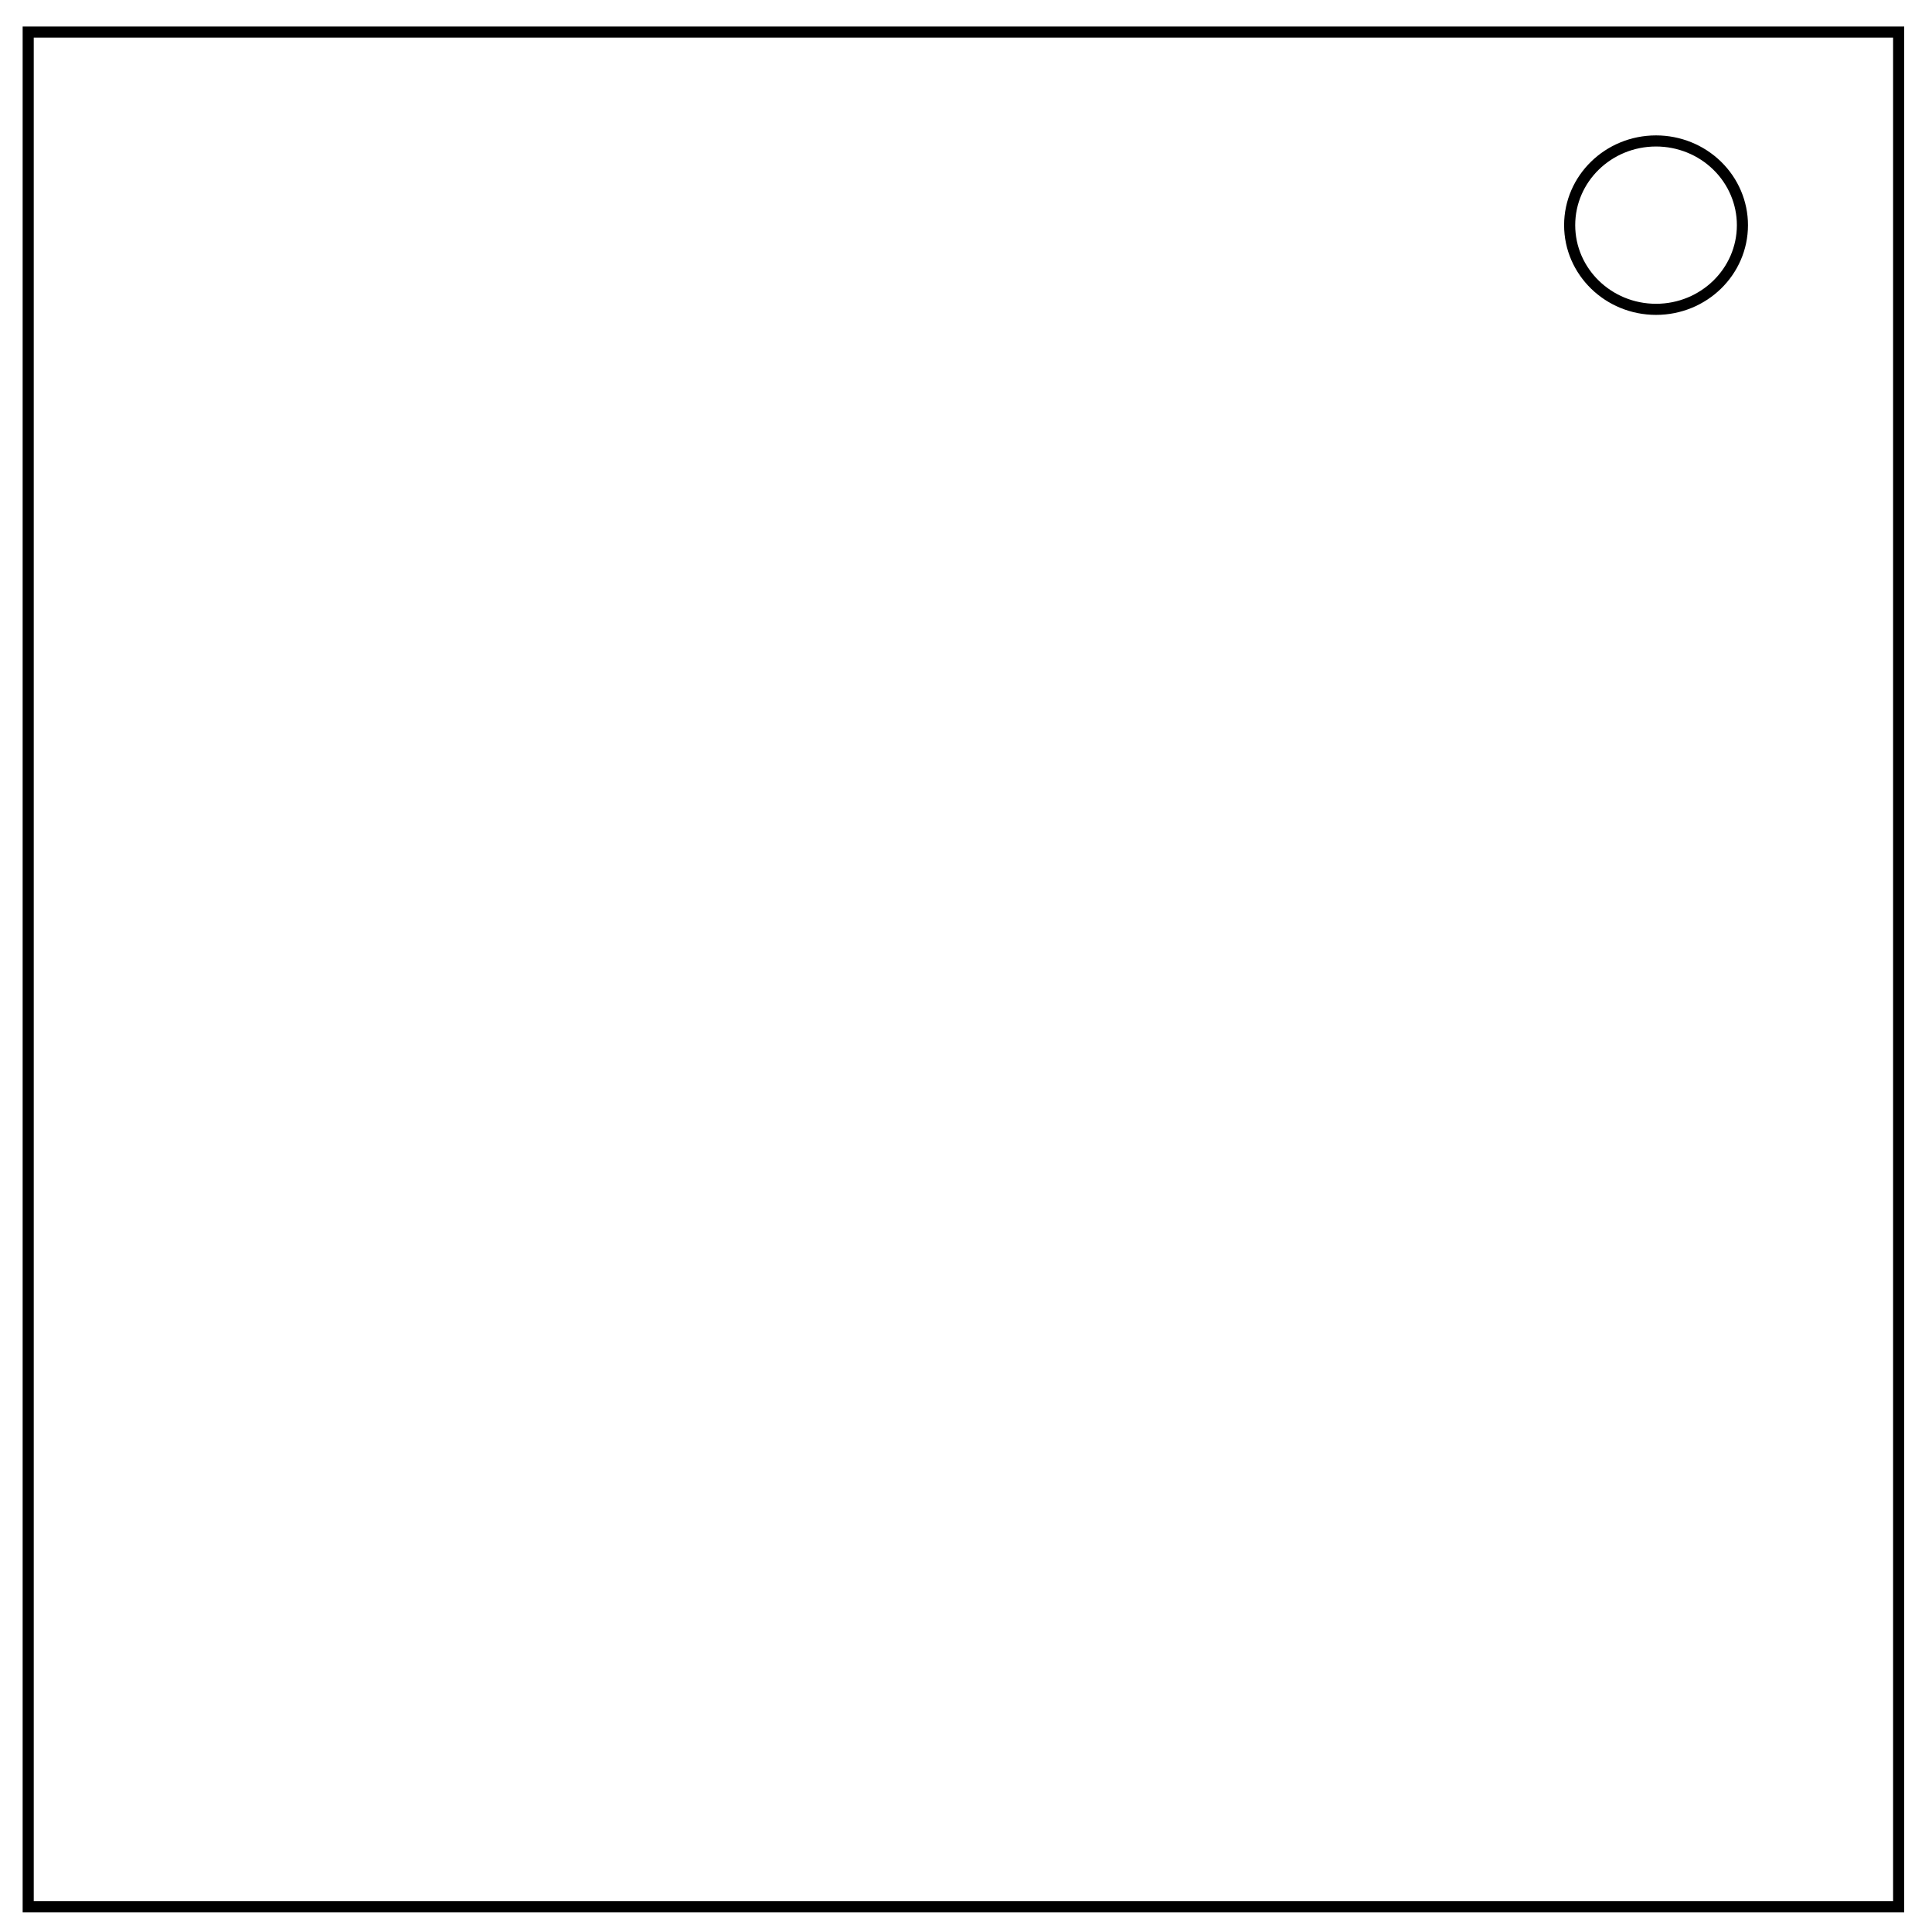
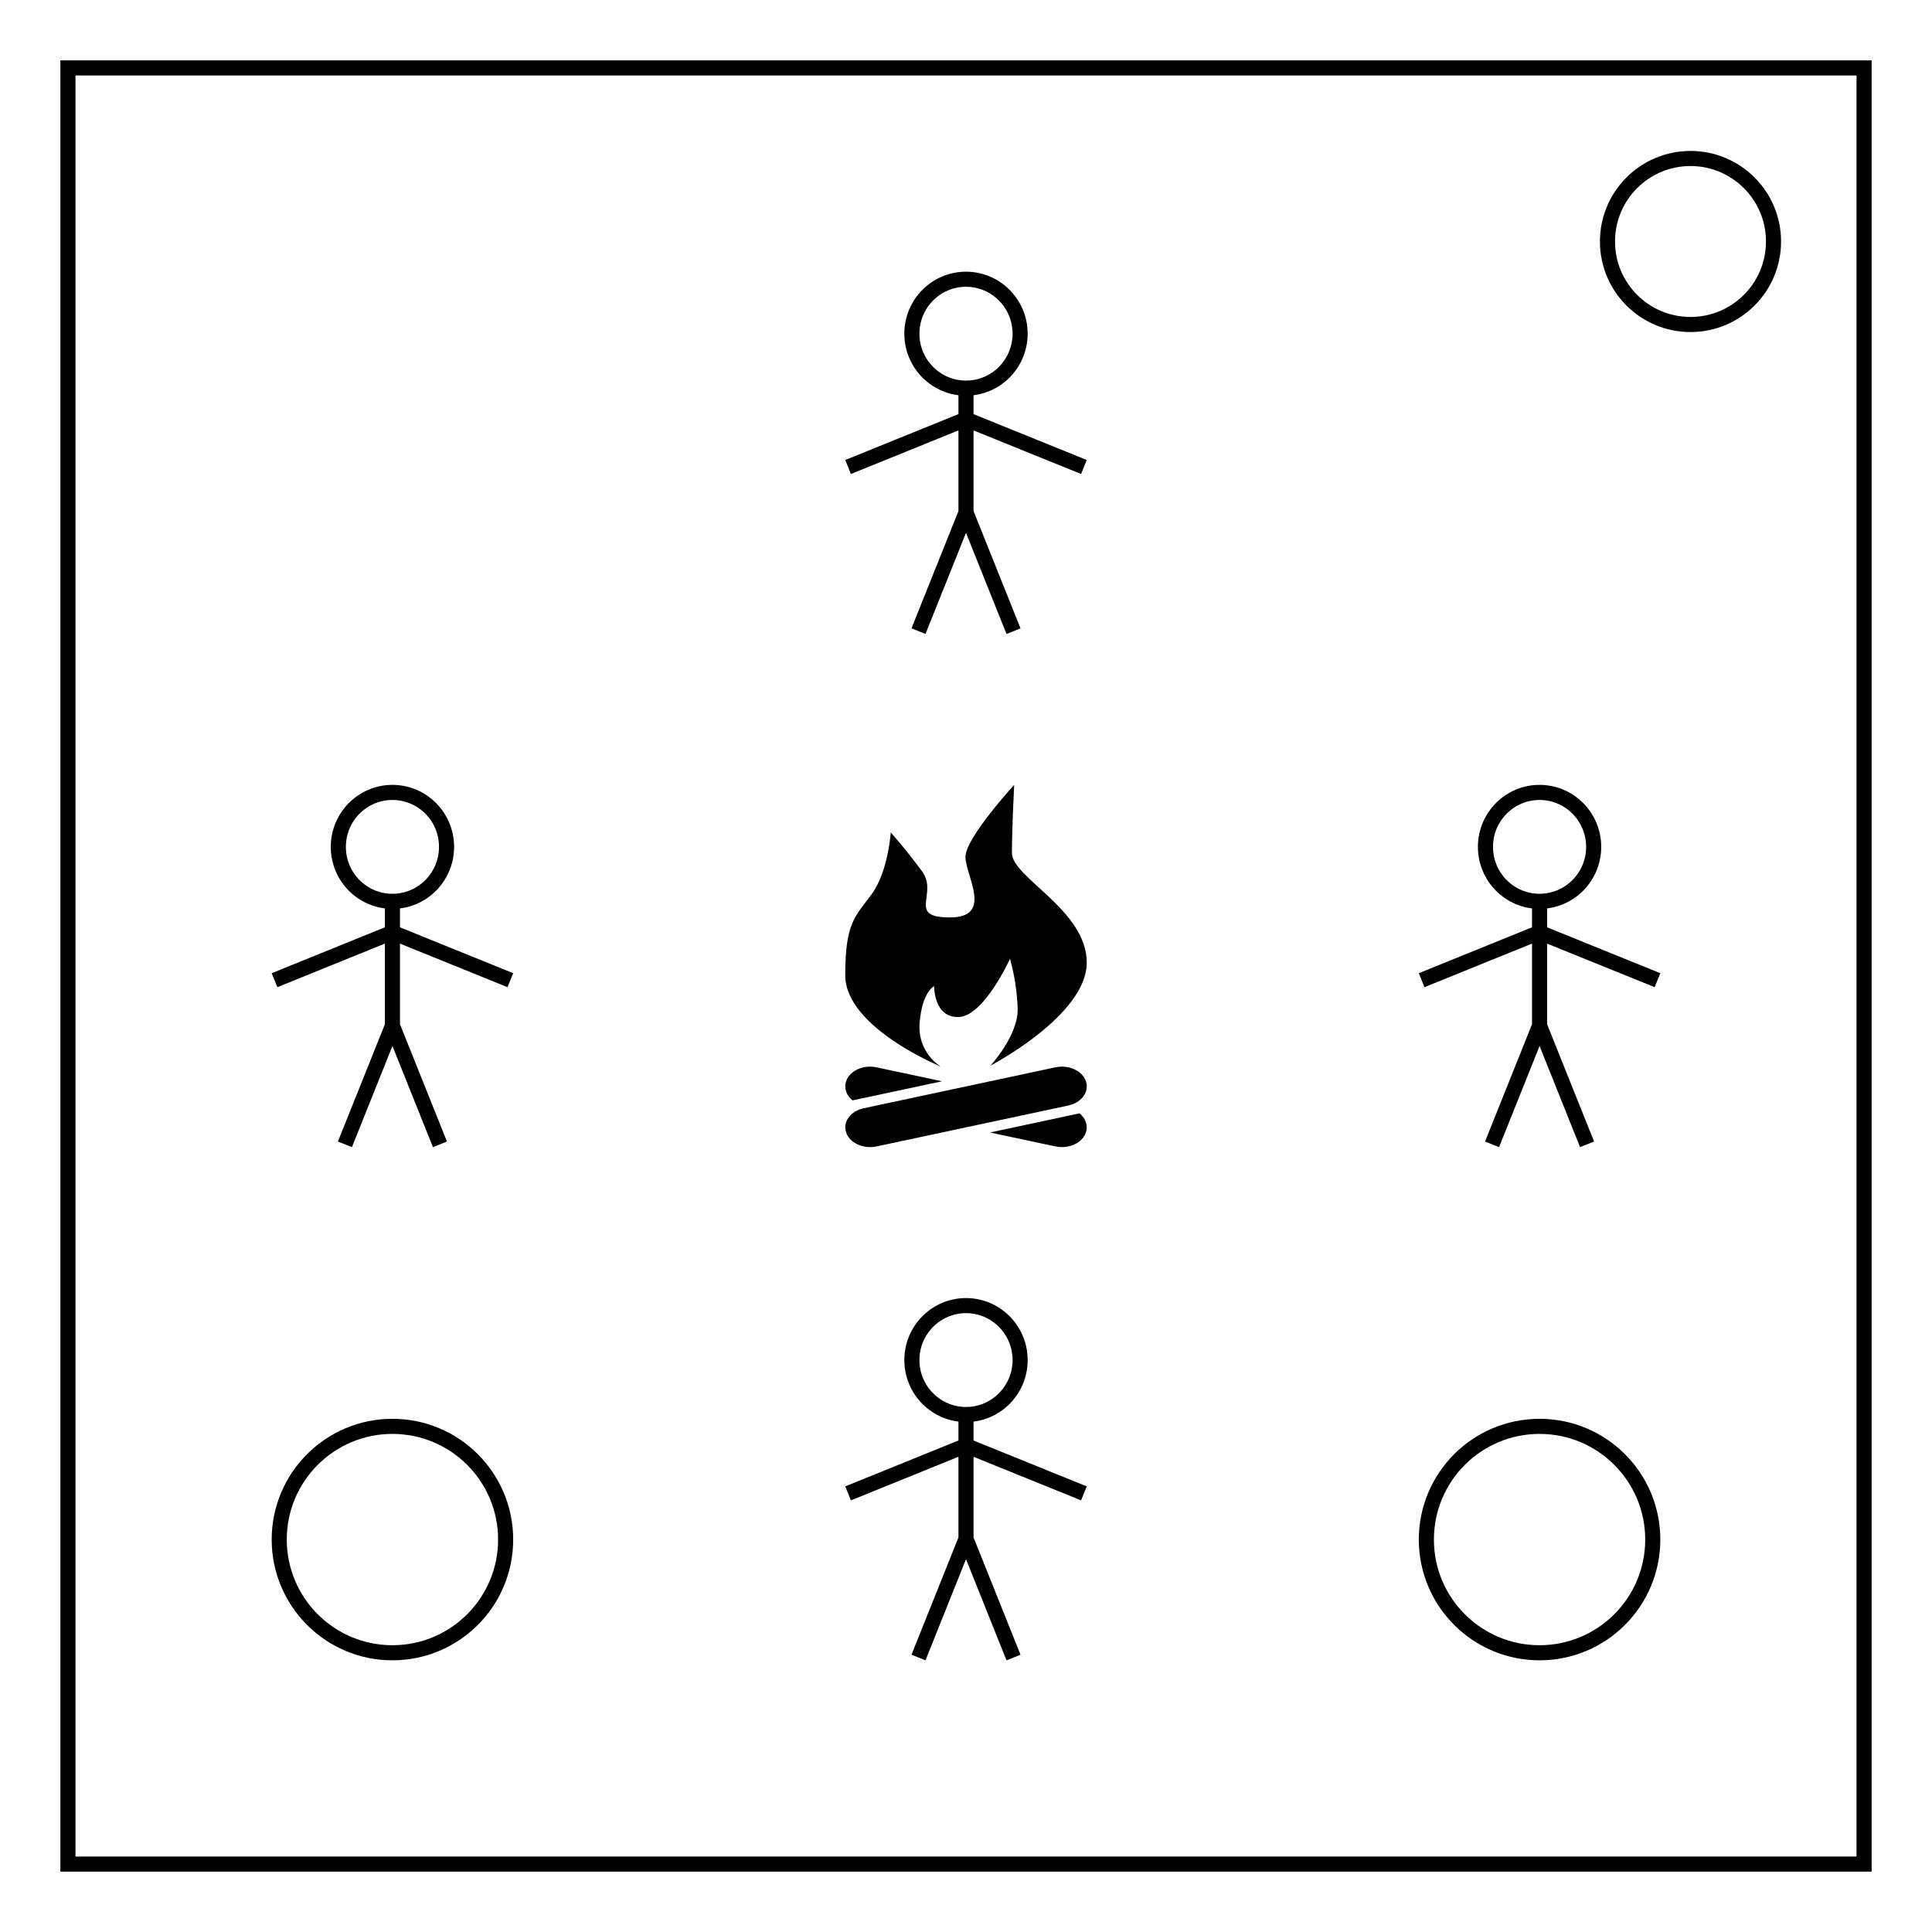
- <svg xmlns="http://www.w3.org/2000/svg" viewBox="0.0 0.0 348.0 348.0" fill="none">
-   <path d="M5.079 5.776h336.913v337.67H5.08z" stroke-width="2" stroke="#000" />
-   <path d="M282.734 40.554c0-8.376 6.966-15.165 15.56-15.165 4.126 0 8.084 1.597 11.001 4.441 2.918 2.844 4.558 6.702 4.558 10.724 0 8.376-6.966 15.165-15.56 15.165-8.593 0-15.559-6.79-15.559-15.165z" stroke-width="2" stroke="#000" />
+ <svg xmlns="http://www.w3.org/2000/svg" fill="none" width="512" height="512">
+   <text y="535.53" x="201.62" style="line-height:1;-inkscape-font-specification:'Oxanium, Normal';font-variant-ligatures:normal;font-variant-caps:normal;font-variant-numeric:normal;font-feature-settings:normal;text-align:center" font-weight="400" font-size="21.33" font-family="Oxanium" letter-spacing="0" word-spacing="0" text-anchor="middle" fill="#000">
+     <tspan style="-inkscape-font-specification:Arial" y="535.53" x="201.62" font-family="Arial">Made by Lilshadow1997 on NewGrounds</tspan>
+   </text>
+   <path d="M18 18h476v476H18z" stroke="#000" stroke-width="4" />
+   <circle cy="64" cx="448" r="22" stroke="#000" stroke-width="4" />
+   <text y="-132" x="104" style="line-height:1;-inkscape-font-specification:Oxanium;text-align:center" font-size="53.33" font-family="Oxanium" letter-spacing="0" word-spacing="0" text-anchor="middle" fill="#000" />
+   <path d="M408 247.1l31.25 12.66M408 247.09l-31.25 12.67M408 271.82l-12.59 31.44M408 271.82l12.59 31.44M408 238.86v32.96m14.34-47.4A14.34 14.43 0 01408 238.86a14.34 14.43 0 01-14.34-14.42A14.34 14.43 0 01408 210a14.34 14.43 0 0114.34 14.43M104 247.1l31.25 12.66M104 247.09l-31.25 12.67M104 271.82l-12.59 31.44M104 271.82l12.59 31.44M104 238.86v32.96m14.34-47.4A14.34 14.43 0 01104 238.86a14.34 14.43 0 01-14.34-14.42A14.34 14.43 0 01104 210a14.34 14.43 0 0114.34 14.43M256 111.1l31.25 12.66M256 111.09l-31.25 12.67M256 135.82l-12.59 31.44M256 135.82l12.59 31.44M256 102.86v32.96m14.34-47.4A14.34 14.43 0 01256 102.86a14.34 14.43 0 01-14.34-14.42A14.34 14.43 0 01256 74a14.34 14.43 0 0114.34 14.43M256 383.1l31.25 12.66M256 383.09l-31.25 12.67M256 407.82l-12.59 31.44M256 407.82l12.59 31.44M256 374.86v32.96m14.34-47.4A14.34 14.43 0 01256 374.86a14.34 14.43 0 01-14.34-14.42A14.34 14.43 0 01256 346a14.34 14.43 0 0114.34 14.43" stroke="#000" stroke-width="4" stroke-miterlimit="0" />
+   <circle cx="408" cy="408" r="30" stroke="#000" stroke-width="4" stroke-miterlimit="0" />
+   <circle r="30" cy="408" cx="104" stroke="#000" stroke-width="4" stroke-miterlimit="0" />
+   <g stroke-width="1.37" fill="#000" fill-rule="evenodd">
+     <path d="M230.5 282.67a6.58 5.24 0 00-4.57 1.53 6.58 5.24 0 00-1.7 5.06 6.58 5.24 0 001.7 2.35l23.71-5.06-17.36-3.7a6.58 5.24 0 00-.04-.01 6.58 5.24 0 00-1.74-.17zm55.57 12.38l-23.72 5.07 17.37 3.7a6.58 5.24 0 006.35-1.35 6.58 5.24 0 001.7-5.07 6.58 5.24 0 00-1.7-2.35zm-57.24-1.34a5.24 6.58 90 00-4.6 3.7 5.24 6.58 90 001.7 5.05 5.24 6.58 90 006.35 1.36l50.84-10.85a5.24 6.58 90 004.66-3.7 5.24 6.58 90 00-1.7-5.07 5.24 6.58 90 00-6.36-1.35l-50.84 10.85a5.24 6.58 90 00-.05 0zM249.36 282.67S224 272.33 224 258.46c0-13.88 2.56-15.46 6.98-21.46s5.08-16.4 5.08-16.4 3.77 4.17 8.26 10.26-4.17 12.27 7.44 12.27c11.6 0 4.1-11.05 4.1-16.06 0-5.01 12.91-19.07 12.91-19.07s-.6 11.46-.6 18.03S288 241.11 288 255.11c0 14-25.53 27.3-25.53 27.3s7.46-8.04 7.22-15.22a56.57 56.57 0 00-2.03-13.1s-6.89 15.2-13.58 15.43c-6.68.22-6.52-8.17-6.52-8.17s-3.12 1.38-3.84 9.55c-.71 8.18 5.64 11.77 5.64 11.77z" />
+   </g>
</svg>
